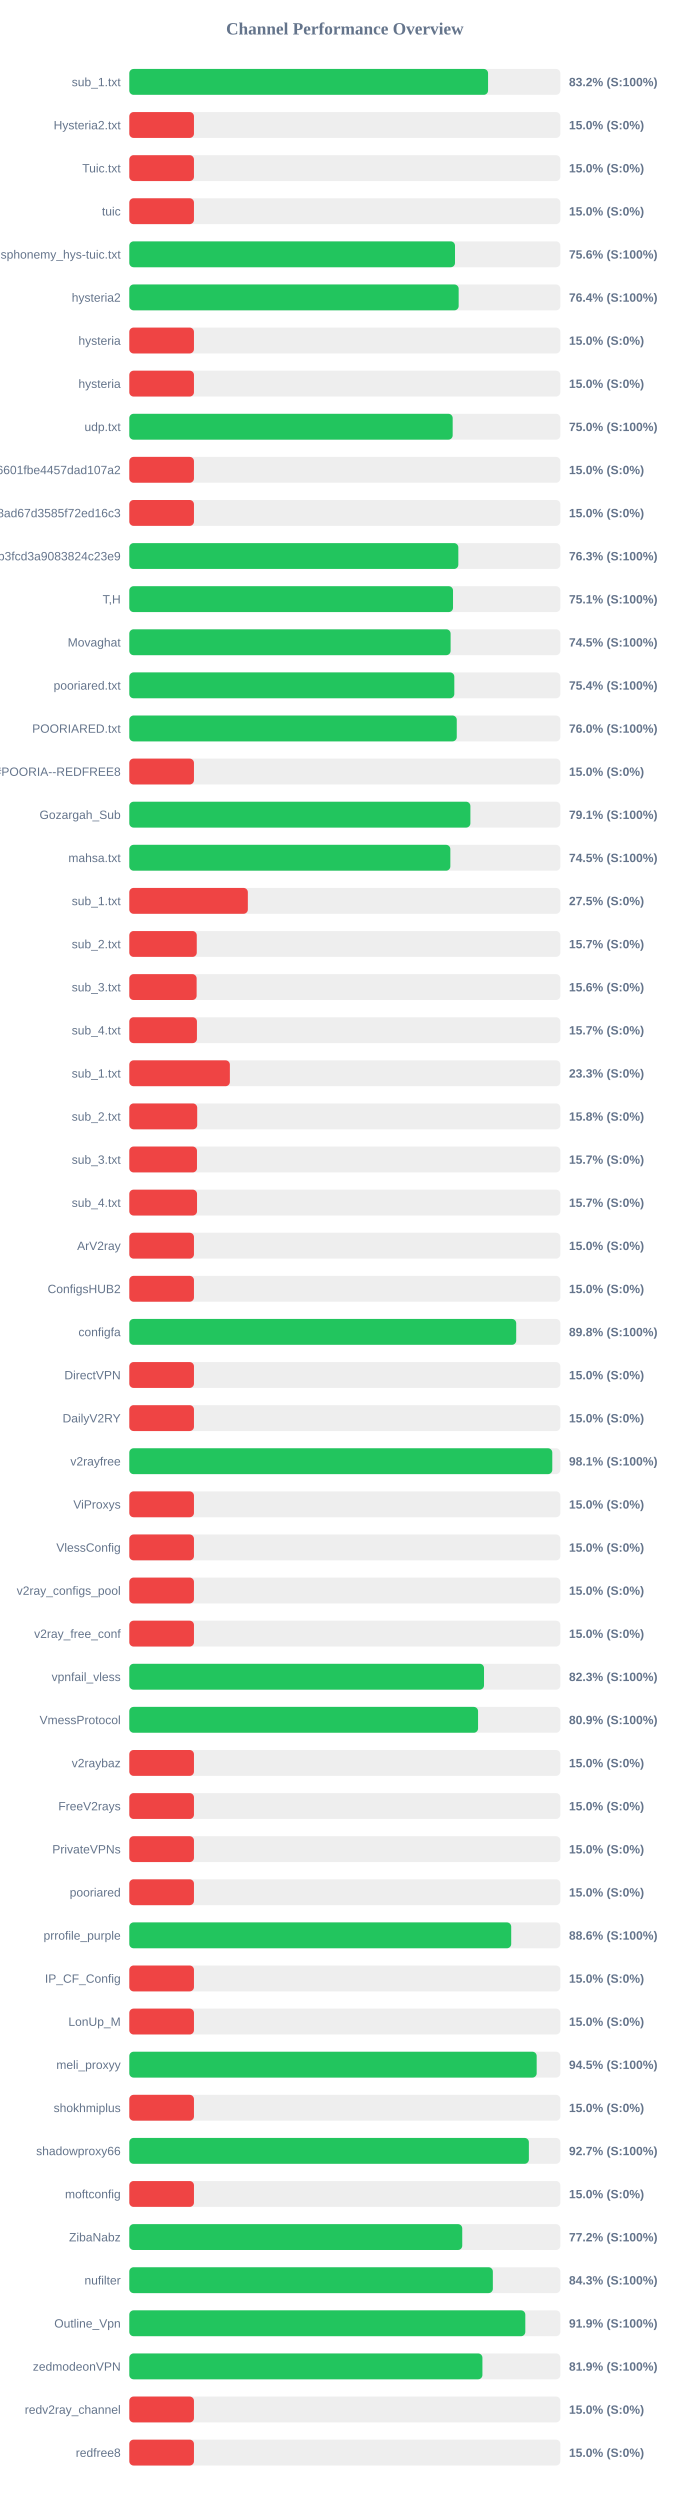
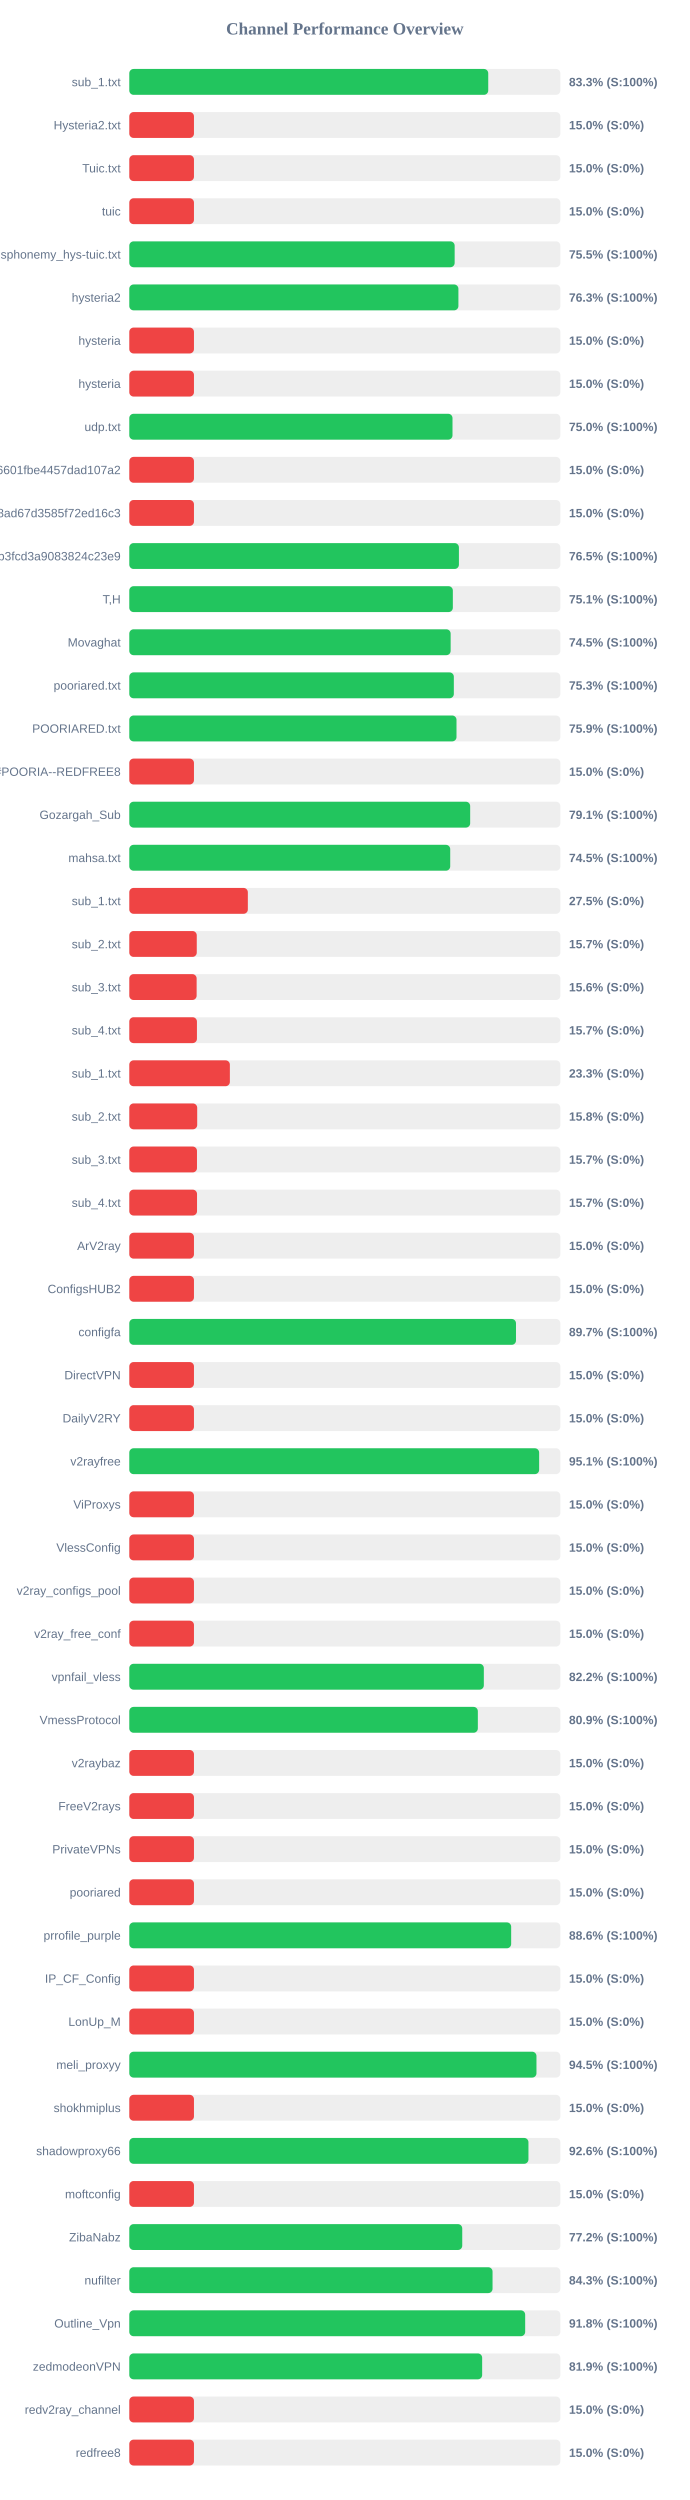
<svg xmlns="http://www.w3.org/2000/svg" width="800" height="2900" version="1.1">
  <style>
        .row { font: 14px Arial; fill: #64748b; }
        .score { font: bold 14px Arial; fill: #64748b; }
    </style>
  <text x="400" y="40" text-anchor="middle" font-size="20px" font-weight="bold" fill="#64748b">Channel Performance Overview</text>
  <rect x="150" y="80" width="500" height="30" fill="#eee" rx="5" />
-   <rect x="150" y="80" width="416.15" height="30" fill="#22c55e" rx="5" />
+   <rect x="150" y="80" width="416.35" height="30" fill="#22c55e" rx="5" />
  <text x="140" y="100" text-anchor="end" class="row">sub_1.txt</text>
-   <text x="660" y="100" text-anchor="start" class="score">83.2% (S:100%)</text>
+   <text x="660" y="100" text-anchor="start" class="score">83.3% (S:100%)</text>
  <rect x="150" y="130" width="500" height="30" fill="#eee" rx="5" />
  <rect x="150" y="130" width="75.0" height="30" fill="#ef4444" rx="5" />
  <text x="140" y="150" text-anchor="end" class="row">Hysteria2.txt</text>
  <text x="660" y="150" text-anchor="start" class="score">15.0% (S:0%)</text>
  <rect x="150" y="180" width="500" height="30" fill="#eee" rx="5" />
  <rect x="150" y="180" width="75.0" height="30" fill="#ef4444" rx="5" />
  <text x="140" y="200" text-anchor="end" class="row">Tuic.txt</text>
  <text x="660" y="200" text-anchor="start" class="score">15.0% (S:0%)</text>
  <rect x="150" y="230" width="500" height="30" fill="#eee" rx="5" />
  <rect x="150" y="230" width="75.0" height="30" fill="#ef4444" rx="5" />
  <text x="140" y="250" text-anchor="end" class="row">tuic</text>
  <text x="660" y="250" text-anchor="start" class="score">15.0% (S:0%)</text>
  <rect x="150" y="280" width="500" height="30" fill="#eee" rx="5" />
-   <rect x="150" y="280" width="377.8" height="30" fill="#22c55e" rx="5" />
+   <rect x="150" y="280" width="377.4" height="30" fill="#22c55e" rx="5" />
  <text x="140" y="300" text-anchor="end" class="row">ndsphonemy_hys-tuic.txt</text>
-   <text x="660" y="300" text-anchor="start" class="score">75.6% (S:100%)</text>
+   <text x="660" y="300" text-anchor="start" class="score">75.5% (S:100%)</text>
  <rect x="150" y="330" width="500" height="30" fill="#eee" rx="5" />
-   <rect x="150" y="330" width="382.05" height="30" fill="#22c55e" rx="5" />
+   <rect x="150" y="330" width="381.75" height="30" fill="#22c55e" rx="5" />
  <text x="140" y="350" text-anchor="end" class="row">hysteria2</text>
-   <text x="660" y="350" text-anchor="start" class="score">76.4% (S:100%)</text>
+   <text x="660" y="350" text-anchor="start" class="score">76.3% (S:100%)</text>
  <rect x="150" y="380" width="500" height="30" fill="#eee" rx="5" />
  <rect x="150" y="380" width="75.0" height="30" fill="#ef4444" rx="5" />
  <text x="140" y="400" text-anchor="end" class="row">hysteria</text>
  <text x="660" y="400" text-anchor="start" class="score">15.0% (S:0%)</text>
  <rect x="150" y="430" width="500" height="30" fill="#eee" rx="5" />
  <rect x="150" y="430" width="75.0" height="30" fill="#ef4444" rx="5" />
  <text x="140" y="450" text-anchor="end" class="row">hysteria</text>
  <text x="660" y="450" text-anchor="start" class="score">15.0% (S:0%)</text>
  <rect x="150" y="480" width="500" height="30" fill="#eee" rx="5" />
-   <rect x="150" y="480" width="375.1" height="30" fill="#22c55e" rx="5" />
+   <rect x="150" y="480" width="374.9" height="30" fill="#22c55e" rx="5" />
  <text x="140" y="500" text-anchor="end" class="row">udp.txt</text>
  <text x="660" y="500" text-anchor="start" class="score">75.0% (S:100%)</text>
  <rect x="150" y="530" width="500" height="30" fill="#eee" rx="5" />
  <rect x="150" y="530" width="75.0" height="30" fill="#ef4444" rx="5" />
  <text x="140" y="550" text-anchor="end" class="row">6ca22ad3b96aa6601fbe4457dad107a2</text>
  <text x="660" y="550" text-anchor="start" class="score">15.0% (S:0%)</text>
  <rect x="150" y="580" width="500" height="30" fill="#eee" rx="5" />
  <rect x="150" y="580" width="75.0" height="30" fill="#ef4444" rx="5" />
  <text x="140" y="600" text-anchor="end" class="row">d2ddf60933dd08ad67d3585f72ed16c3</text>
  <text x="660" y="600" text-anchor="start" class="score">15.0% (S:0%)</text>
  <rect x="150" y="630" width="500" height="30" fill="#eee" rx="5" />
-   <rect x="150" y="630" width="381.65" height="30" fill="#22c55e" rx="5" />
+   <rect x="150" y="630" width="382.35" height="30" fill="#22c55e" rx="5" />
  <text x="140" y="650" text-anchor="end" class="row">subscribe?token=8bc38a0c131e9b3fcd3a9083824c23e9</text>
-   <text x="660" y="650" text-anchor="start" class="score">76.3% (S:100%)</text>
+   <text x="660" y="650" text-anchor="start" class="score">76.5% (S:100%)</text>
  <rect x="150" y="680" width="500" height="30" fill="#eee" rx="5" />
-   <rect x="150" y="680" width="375.5" height="30" fill="#22c55e" rx="5" />
+   <rect x="150" y="680" width="375.3" height="30" fill="#22c55e" rx="5" />
  <text x="140" y="700" text-anchor="end" class="row">T,H</text>
  <text x="660" y="700" text-anchor="start" class="score">75.1% (S:100%)</text>
  <rect x="150" y="730" width="500" height="30" fill="#eee" rx="5" />
-   <rect x="150" y="730" width="372.7" height="30" fill="#22c55e" rx="5" />
+   <rect x="150" y="730" width="372.75" height="30" fill="#22c55e" rx="5" />
  <text x="140" y="750" text-anchor="end" class="row">Movaghat</text>
  <text x="660" y="750" text-anchor="start" class="score">74.5% (S:100%)</text>
  <rect x="150" y="780" width="500" height="30" fill="#eee" rx="5" />
-   <rect x="150" y="780" width="377.0" height="30" fill="#22c55e" rx="5" />
+   <rect x="150" y="780" width="376.45" height="30" fill="#22c55e" rx="5" />
  <text x="140" y="800" text-anchor="end" class="row">pooriared.txt</text>
-   <text x="660" y="800" text-anchor="start" class="score">75.4% (S:100%)</text>
+   <text x="660" y="800" text-anchor="start" class="score">75.3% (S:100%)</text>
  <rect x="150" y="830" width="500" height="30" fill="#eee" rx="5" />
-   <rect x="150" y="830" width="379.85" height="30" fill="#22c55e" rx="5" />
+   <rect x="150" y="830" width="379.55" height="30" fill="#22c55e" rx="5" />
  <text x="140" y="850" text-anchor="end" class="row">POORIARED.txt</text>
-   <text x="660" y="850" text-anchor="start" class="score">76.0% (S:100%)</text>
+   <text x="660" y="850" text-anchor="start" class="score">75.9% (S:100%)</text>
  <rect x="150" y="880" width="500" height="30" fill="#eee" rx="5" />
  <rect x="150" y="880" width="75.0" height="30" fill="#ef4444" rx="5" />
  <text x="140" y="900" text-anchor="end" class="row">POORIA--REDFREE8.txt#POORIA--REDFREE8</text>
  <text x="660" y="900" text-anchor="start" class="score">15.0% (S:0%)</text>
  <rect x="150" y="930" width="500" height="30" fill="#eee" rx="5" />
-   <rect x="150" y="930" width="395.65" height="30" fill="#22c55e" rx="5" />
+   <rect x="150" y="930" width="395.4" height="30" fill="#22c55e" rx="5" />
  <text x="140" y="950" text-anchor="end" class="row">Gozargah_Sub</text>
  <text x="660" y="950" text-anchor="start" class="score">79.1% (S:100%)</text>
  <rect x="150" y="980" width="500" height="30" fill="#eee" rx="5" />
-   <rect x="150" y="980" width="372.4" height="30" fill="#22c55e" rx="5" />
+   <rect x="150" y="980" width="372.25" height="30" fill="#22c55e" rx="5" />
  <text x="140" y="1000" text-anchor="end" class="row">mahsa.txt</text>
  <text x="660" y="1000" text-anchor="start" class="score">74.5% (S:100%)</text>
  <rect x="150" y="1030" width="500" height="30" fill="#eee" rx="5" />
  <rect x="150" y="1030" width="137.5" height="30" fill="#ef4444" rx="5" />
  <text x="140" y="1050" text-anchor="end" class="row">sub_1.txt</text>
  <text x="660" y="1050" text-anchor="start" class="score">27.5% (S:0%)</text>
  <rect x="150" y="1080" width="500" height="30" fill="#eee" rx="5" />
  <rect x="150" y="1080" width="78.25" height="30" fill="#ef4444" rx="5" />
  <text x="140" y="1100" text-anchor="end" class="row">sub_2.txt</text>
  <text x="660" y="1100" text-anchor="start" class="score">15.7% (S:0%)</text>
  <rect x="150" y="1130" width="500" height="30" fill="#eee" rx="5" />
  <rect x="150" y="1130" width="78.1" height="30" fill="#ef4444" rx="5" />
  <text x="140" y="1150" text-anchor="end" class="row">sub_3.txt</text>
  <text x="660" y="1150" text-anchor="start" class="score">15.6% (S:0%)</text>
  <rect x="150" y="1180" width="500" height="30" fill="#eee" rx="5" />
  <rect x="150" y="1180" width="78.45" height="30" fill="#ef4444" rx="5" />
  <text x="140" y="1200" text-anchor="end" class="row">sub_4.txt</text>
  <text x="660" y="1200" text-anchor="start" class="score">15.7% (S:0%)</text>
  <rect x="150" y="1230" width="500" height="30" fill="#eee" rx="5" />
  <rect x="150" y="1230" width="116.65" height="30" fill="#ef4444" rx="5" />
  <text x="140" y="1250" text-anchor="end" class="row">sub_1.txt</text>
  <text x="660" y="1250" text-anchor="start" class="score">23.3% (S:0%)</text>
  <rect x="150" y="1280" width="500" height="30" fill="#eee" rx="5" />
  <rect x="150" y="1280" width="78.75" height="30" fill="#ef4444" rx="5" />
  <text x="140" y="1300" text-anchor="end" class="row">sub_2.txt</text>
  <text x="660" y="1300" text-anchor="start" class="score">15.8% (S:0%)</text>
  <rect x="150" y="1330" width="500" height="30" fill="#eee" rx="5" />
  <rect x="150" y="1330" width="78.5" height="30" fill="#ef4444" rx="5" />
  <text x="140" y="1350" text-anchor="end" class="row">sub_3.txt</text>
  <text x="660" y="1350" text-anchor="start" class="score">15.7% (S:0%)</text>
  <rect x="150" y="1380" width="500" height="30" fill="#eee" rx="5" />
  <rect x="150" y="1380" width="78.55" height="30" fill="#ef4444" rx="5" />
  <text x="140" y="1400" text-anchor="end" class="row">sub_4.txt</text>
  <text x="660" y="1400" text-anchor="start" class="score">15.7% (S:0%)</text>
  <rect x="150" y="1430" width="500" height="30" fill="#eee" rx="5" />
  <rect x="150" y="1430" width="75.0" height="30" fill="#ef4444" rx="5" />
  <text x="140" y="1450" text-anchor="end" class="row">ArV2ray</text>
  <text x="660" y="1450" text-anchor="start" class="score">15.0% (S:0%)</text>
  <rect x="150" y="1480" width="500" height="30" fill="#eee" rx="5" />
  <rect x="150" y="1480" width="75.0" height="30" fill="#ef4444" rx="5" />
  <text x="140" y="1500" text-anchor="end" class="row">ConfigsHUB2</text>
  <text x="660" y="1500" text-anchor="start" class="score">15.0% (S:0%)</text>
  <rect x="150" y="1530" width="500" height="30" fill="#eee" rx="5" />
-   <rect x="150" y="1530" width="448.8" height="30" fill="#22c55e" rx="5" />
+   <rect x="150" y="1530" width="448.55" height="30" fill="#22c55e" rx="5" />
  <text x="140" y="1550" text-anchor="end" class="row">configfa</text>
-   <text x="660" y="1550" text-anchor="start" class="score">89.8% (S:100%)</text>
+   <text x="660" y="1550" text-anchor="start" class="score">89.7% (S:100%)</text>
  <rect x="150" y="1580" width="500" height="30" fill="#eee" rx="5" />
  <rect x="150" y="1580" width="75.0" height="30" fill="#ef4444" rx="5" />
  <text x="140" y="1600" text-anchor="end" class="row">DirectVPN</text>
  <text x="660" y="1600" text-anchor="start" class="score">15.0% (S:0%)</text>
  <rect x="150" y="1630" width="500" height="30" fill="#eee" rx="5" />
  <rect x="150" y="1630" width="75.0" height="30" fill="#ef4444" rx="5" />
  <text x="140" y="1650" text-anchor="end" class="row">DailyV2RY</text>
  <text x="660" y="1650" text-anchor="start" class="score">15.0% (S:0%)</text>
  <rect x="150" y="1680" width="500" height="30" fill="#eee" rx="5" />
-   <rect x="150" y="1680" width="490.65" height="30" fill="#22c55e" rx="5" />
+   <rect x="150" y="1680" width="475.4" height="30" fill="#22c55e" rx="5" />
  <text x="140" y="1700" text-anchor="end" class="row">v2rayfree</text>
-   <text x="660" y="1700" text-anchor="start" class="score">98.1% (S:100%)</text>
+   <text x="660" y="1700" text-anchor="start" class="score">95.1% (S:100%)</text>
  <rect x="150" y="1730" width="500" height="30" fill="#eee" rx="5" />
  <rect x="150" y="1730" width="75.0" height="30" fill="#ef4444" rx="5" />
  <text x="140" y="1750" text-anchor="end" class="row">ViProxys</text>
  <text x="660" y="1750" text-anchor="start" class="score">15.0% (S:0%)</text>
  <rect x="150" y="1780" width="500" height="30" fill="#eee" rx="5" />
  <rect x="150" y="1780" width="75.0" height="30" fill="#ef4444" rx="5" />
  <text x="140" y="1800" text-anchor="end" class="row">VlessConfig</text>
  <text x="660" y="1800" text-anchor="start" class="score">15.0% (S:0%)</text>
  <rect x="150" y="1830" width="500" height="30" fill="#eee" rx="5" />
  <rect x="150" y="1830" width="75.0" height="30" fill="#ef4444" rx="5" />
  <text x="140" y="1850" text-anchor="end" class="row">v2ray_configs_pool</text>
  <text x="660" y="1850" text-anchor="start" class="score">15.0% (S:0%)</text>
  <rect x="150" y="1880" width="500" height="30" fill="#eee" rx="5" />
  <rect x="150" y="1880" width="75.0" height="30" fill="#ef4444" rx="5" />
  <text x="140" y="1900" text-anchor="end" class="row">v2ray_free_conf</text>
  <text x="660" y="1900" text-anchor="start" class="score">15.0% (S:0%)</text>
  <rect x="150" y="1930" width="500" height="30" fill="#eee" rx="5" />
-   <rect x="150" y="1930" width="411.45" height="30" fill="#22c55e" rx="5" />
+   <rect x="150" y="1930" width="411.25" height="30" fill="#22c55e" rx="5" />
  <text x="140" y="1950" text-anchor="end" class="row">vpnfail_vless</text>
-   <text x="660" y="1950" text-anchor="start" class="score">82.3% (S:100%)</text>
+   <text x="660" y="1950" text-anchor="start" class="score">82.2% (S:100%)</text>
  <rect x="150" y="1980" width="500" height="30" fill="#eee" rx="5" />
-   <rect x="150" y="1980" width="404.55" height="30" fill="#22c55e" rx="5" />
+   <rect x="150" y="1980" width="404.3" height="30" fill="#22c55e" rx="5" />
  <text x="140" y="2000" text-anchor="end" class="row">VmessProtocol</text>
  <text x="660" y="2000" text-anchor="start" class="score">80.9% (S:100%)</text>
  <rect x="150" y="2030" width="500" height="30" fill="#eee" rx="5" />
  <rect x="150" y="2030" width="75.0" height="30" fill="#ef4444" rx="5" />
  <text x="140" y="2050" text-anchor="end" class="row">v2raybaz</text>
  <text x="660" y="2050" text-anchor="start" class="score">15.0% (S:0%)</text>
  <rect x="150" y="2080" width="500" height="30" fill="#eee" rx="5" />
  <rect x="150" y="2080" width="75.0" height="30" fill="#ef4444" rx="5" />
  <text x="140" y="2100" text-anchor="end" class="row">FreeV2rays</text>
  <text x="660" y="2100" text-anchor="start" class="score">15.0% (S:0%)</text>
  <rect x="150" y="2130" width="500" height="30" fill="#eee" rx="5" />
  <rect x="150" y="2130" width="75.0" height="30" fill="#ef4444" rx="5" />
  <text x="140" y="2150" text-anchor="end" class="row">PrivateVPNs</text>
  <text x="660" y="2150" text-anchor="start" class="score">15.0% (S:0%)</text>
  <rect x="150" y="2180" width="500" height="30" fill="#eee" rx="5" />
  <rect x="150" y="2180" width="75.0" height="30" fill="#ef4444" rx="5" />
  <text x="140" y="2200" text-anchor="end" class="row">pooriared</text>
  <text x="660" y="2200" text-anchor="start" class="score">15.0% (S:0%)</text>
  <rect x="150" y="2230" width="500" height="30" fill="#eee" rx="5" />
-   <rect x="150" y="2230" width="443.0" height="30" fill="#22c55e" rx="5" />
+   <rect x="150" y="2230" width="442.95" height="30" fill="#22c55e" rx="5" />
  <text x="140" y="2250" text-anchor="end" class="row">prrofile_purple</text>
  <text x="660" y="2250" text-anchor="start" class="score">88.6% (S:100%)</text>
  <rect x="150" y="2280" width="500" height="30" fill="#eee" rx="5" />
  <rect x="150" y="2280" width="75.0" height="30" fill="#ef4444" rx="5" />
  <text x="140" y="2300" text-anchor="end" class="row">IP_CF_Config</text>
  <text x="660" y="2300" text-anchor="start" class="score">15.0% (S:0%)</text>
  <rect x="150" y="2330" width="500" height="30" fill="#eee" rx="5" />
  <rect x="150" y="2330" width="75.0" height="30" fill="#ef4444" rx="5" />
  <text x="140" y="2350" text-anchor="end" class="row">LonUp_M</text>
  <text x="660" y="2350" text-anchor="start" class="score">15.0% (S:0%)</text>
  <rect x="150" y="2380" width="500" height="30" fill="#eee" rx="5" />
-   <rect x="150" y="2380" width="472.55" height="30" fill="#22c55e" rx="5" />
+   <rect x="150" y="2380" width="472.3" height="30" fill="#22c55e" rx="5" />
  <text x="140" y="2400" text-anchor="end" class="row">meli_proxyy</text>
  <text x="660" y="2400" text-anchor="start" class="score">94.5% (S:100%)</text>
  <rect x="150" y="2430" width="500" height="30" fill="#eee" rx="5" />
  <rect x="150" y="2430" width="75.0" height="30" fill="#ef4444" rx="5" />
  <text x="140" y="2450" text-anchor="end" class="row">shokhmiplus</text>
  <text x="660" y="2450" text-anchor="start" class="score">15.0% (S:0%)</text>
  <rect x="150" y="2480" width="500" height="30" fill="#eee" rx="5" />
-   <rect x="150" y="2480" width="463.5" height="30" fill="#22c55e" rx="5" />
+   <rect x="150" y="2480" width="463.0" height="30" fill="#22c55e" rx="5" />
  <text x="140" y="2500" text-anchor="end" class="row">shadowproxy66</text>
-   <text x="660" y="2500" text-anchor="start" class="score">92.7% (S:100%)</text>
+   <text x="660" y="2500" text-anchor="start" class="score">92.6% (S:100%)</text>
  <rect x="150" y="2530" width="500" height="30" fill="#eee" rx="5" />
  <rect x="150" y="2530" width="75.0" height="30" fill="#ef4444" rx="5" />
  <text x="140" y="2550" text-anchor="end" class="row">moftconfig</text>
  <text x="660" y="2550" text-anchor="start" class="score">15.0% (S:0%)</text>
  <rect x="150" y="2580" width="500" height="30" fill="#eee" rx="5" />
  <rect x="150" y="2580" width="386.2" height="30" fill="#22c55e" rx="5" />
  <text x="140" y="2600" text-anchor="end" class="row">ZibaNabz</text>
  <text x="660" y="2600" text-anchor="start" class="score">77.2% (S:100%)</text>
  <rect x="150" y="2630" width="500" height="30" fill="#eee" rx="5" />
-   <rect x="150" y="2630" width="421.7" height="30" fill="#22c55e" rx="5" />
+   <rect x="150" y="2630" width="421.35" height="30" fill="#22c55e" rx="5" />
  <text x="140" y="2650" text-anchor="end" class="row">nufilter</text>
  <text x="660" y="2650" text-anchor="start" class="score">84.3% (S:100%)</text>
  <rect x="150" y="2680" width="500" height="30" fill="#eee" rx="5" />
-   <rect x="150" y="2680" width="459.35" height="30" fill="#22c55e" rx="5" />
+   <rect x="150" y="2680" width="459.2" height="30" fill="#22c55e" rx="5" />
  <text x="140" y="2700" text-anchor="end" class="row">Outline_Vpn</text>
-   <text x="660" y="2700" text-anchor="start" class="score">91.9% (S:100%)</text>
+   <text x="660" y="2700" text-anchor="start" class="score">91.8% (S:100%)</text>
  <rect x="150" y="2730" width="500" height="30" fill="#eee" rx="5" />
-   <rect x="150" y="2730" width="409.6" height="30" fill="#22c55e" rx="5" />
+   <rect x="150" y="2730" width="409.3" height="30" fill="#22c55e" rx="5" />
  <text x="140" y="2750" text-anchor="end" class="row">zedmodeonVPN</text>
  <text x="660" y="2750" text-anchor="start" class="score">81.9% (S:100%)</text>
  <rect x="150" y="2780" width="500" height="30" fill="#eee" rx="5" />
  <rect x="150" y="2780" width="75.0" height="30" fill="#ef4444" rx="5" />
  <text x="140" y="2800" text-anchor="end" class="row">redv2ray_channel</text>
  <text x="660" y="2800" text-anchor="start" class="score">15.0% (S:0%)</text>
  <rect x="150" y="2830" width="500" height="30" fill="#eee" rx="5" />
  <rect x="150" y="2830" width="75.0" height="30" fill="#ef4444" rx="5" />
  <text x="140" y="2850" text-anchor="end" class="row">redfree8</text>
  <text x="660" y="2850" text-anchor="start" class="score">15.0% (S:0%)</text>
</svg>
